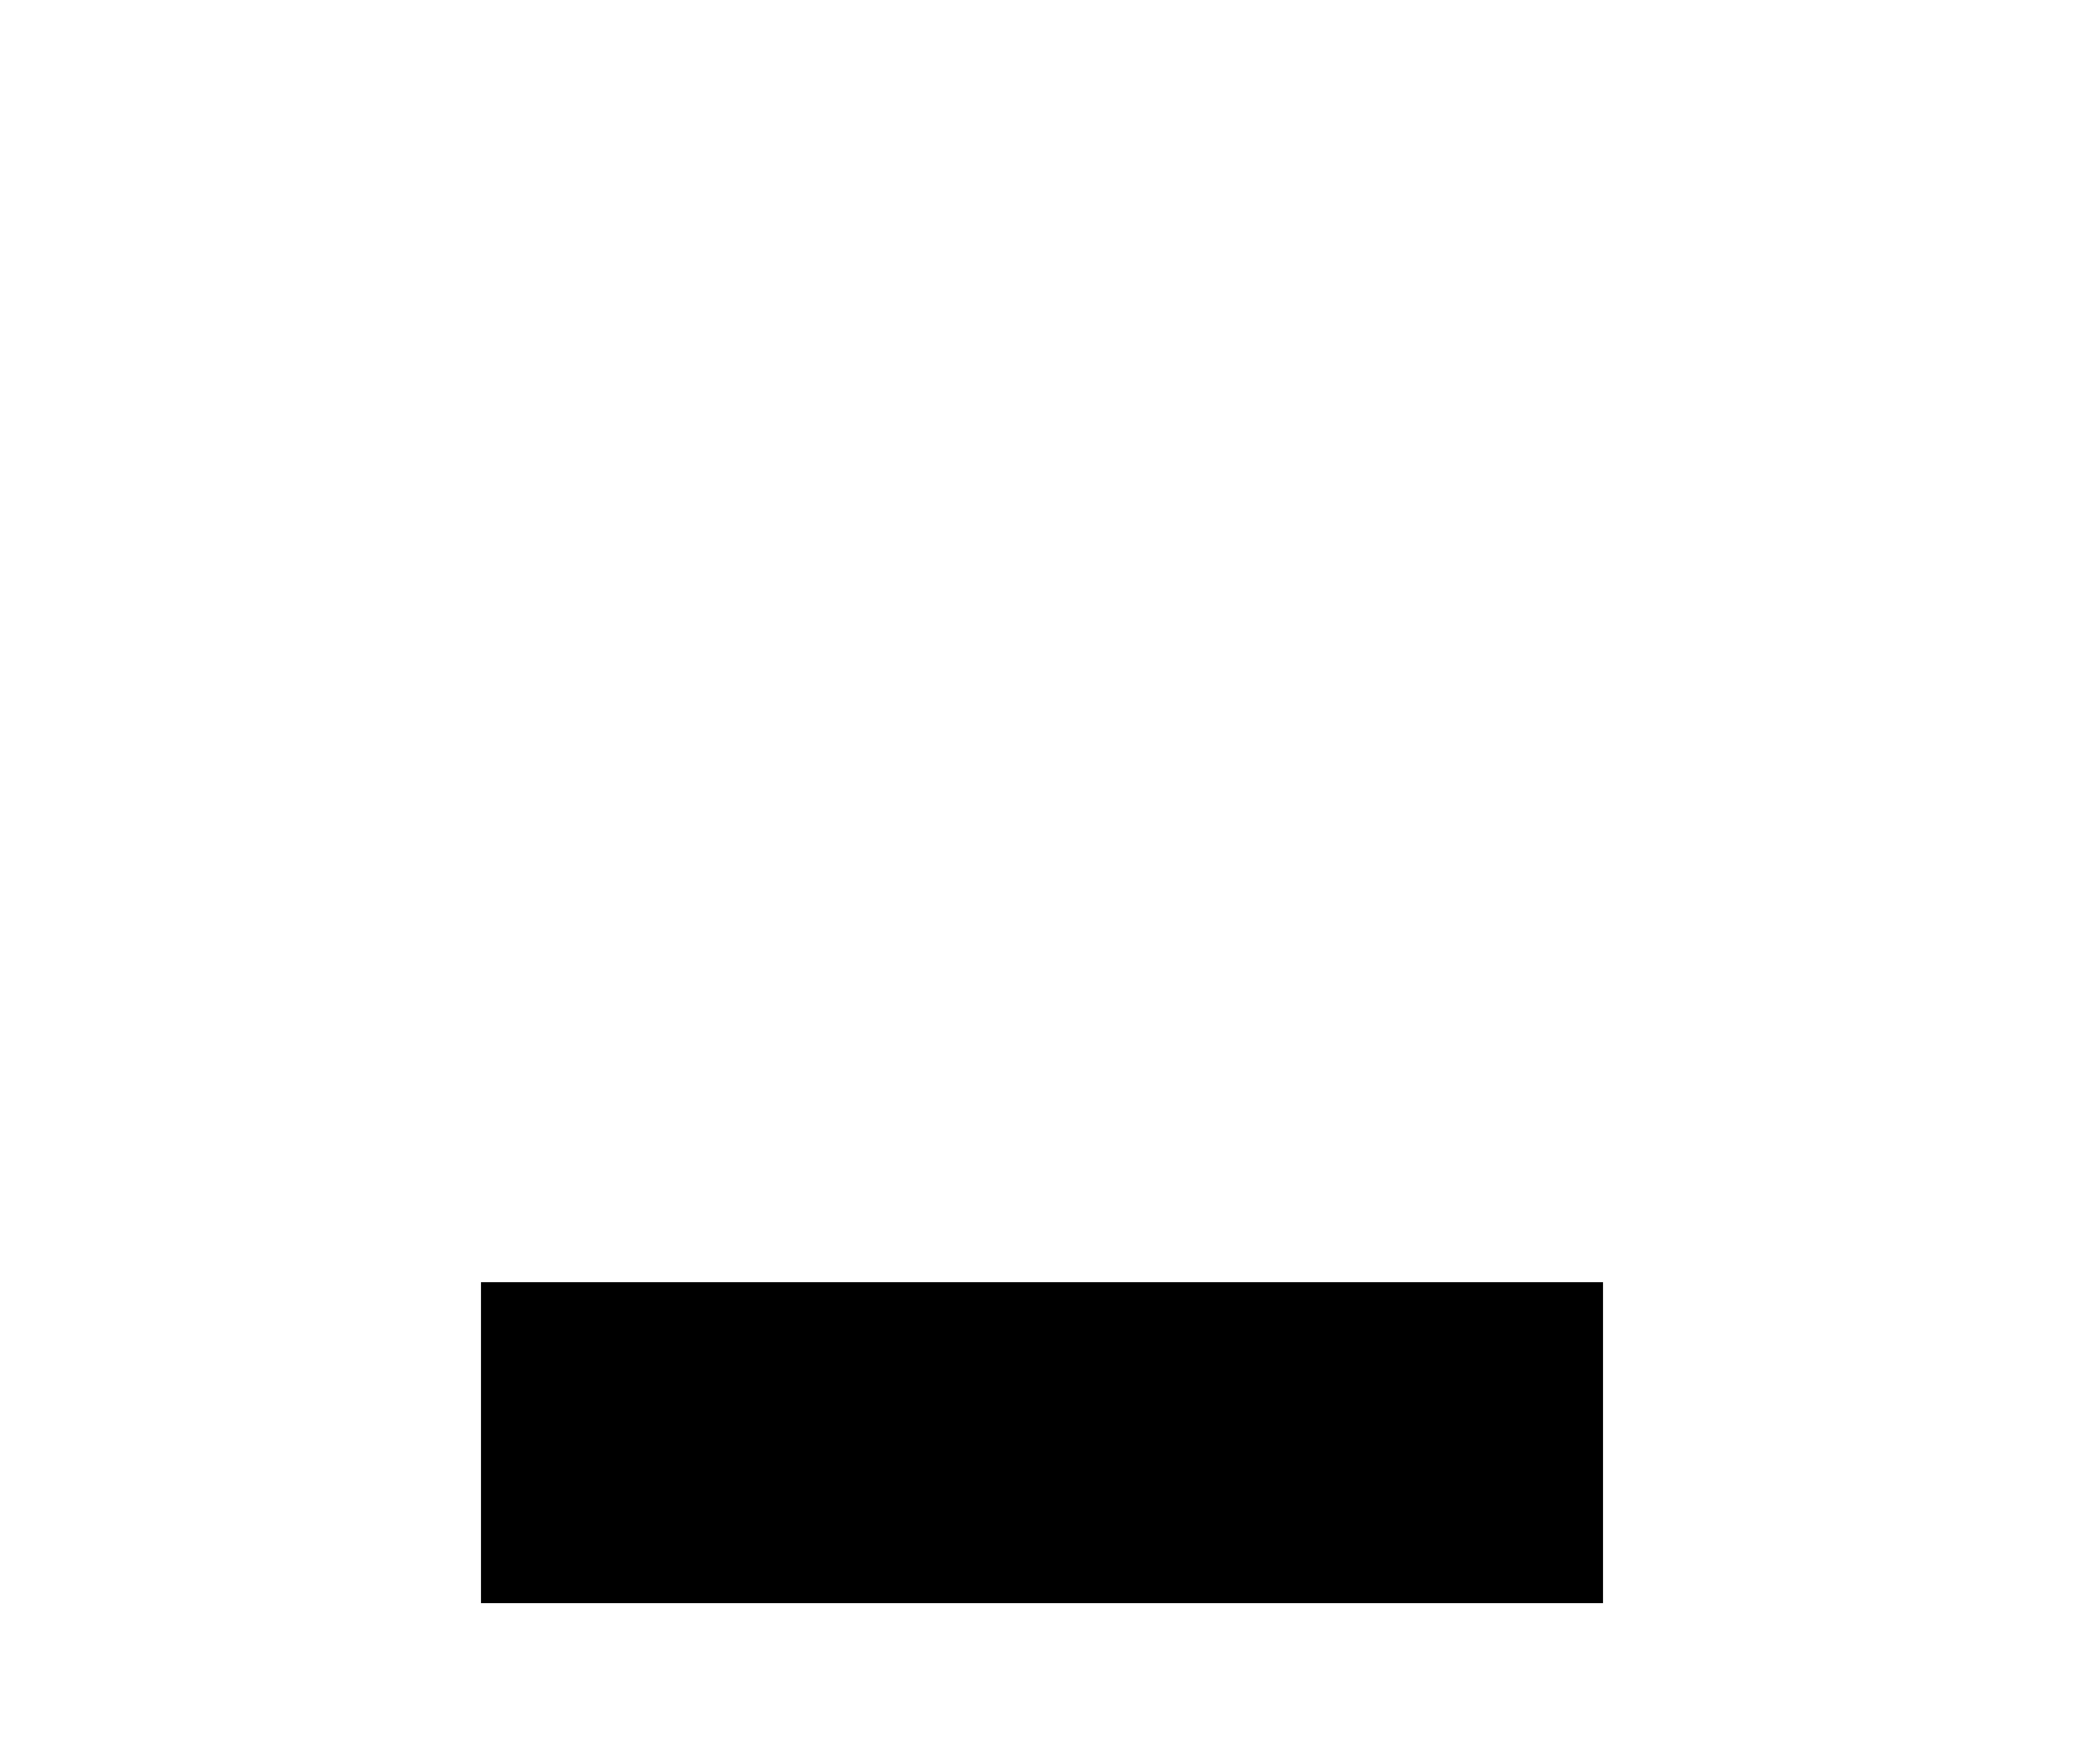
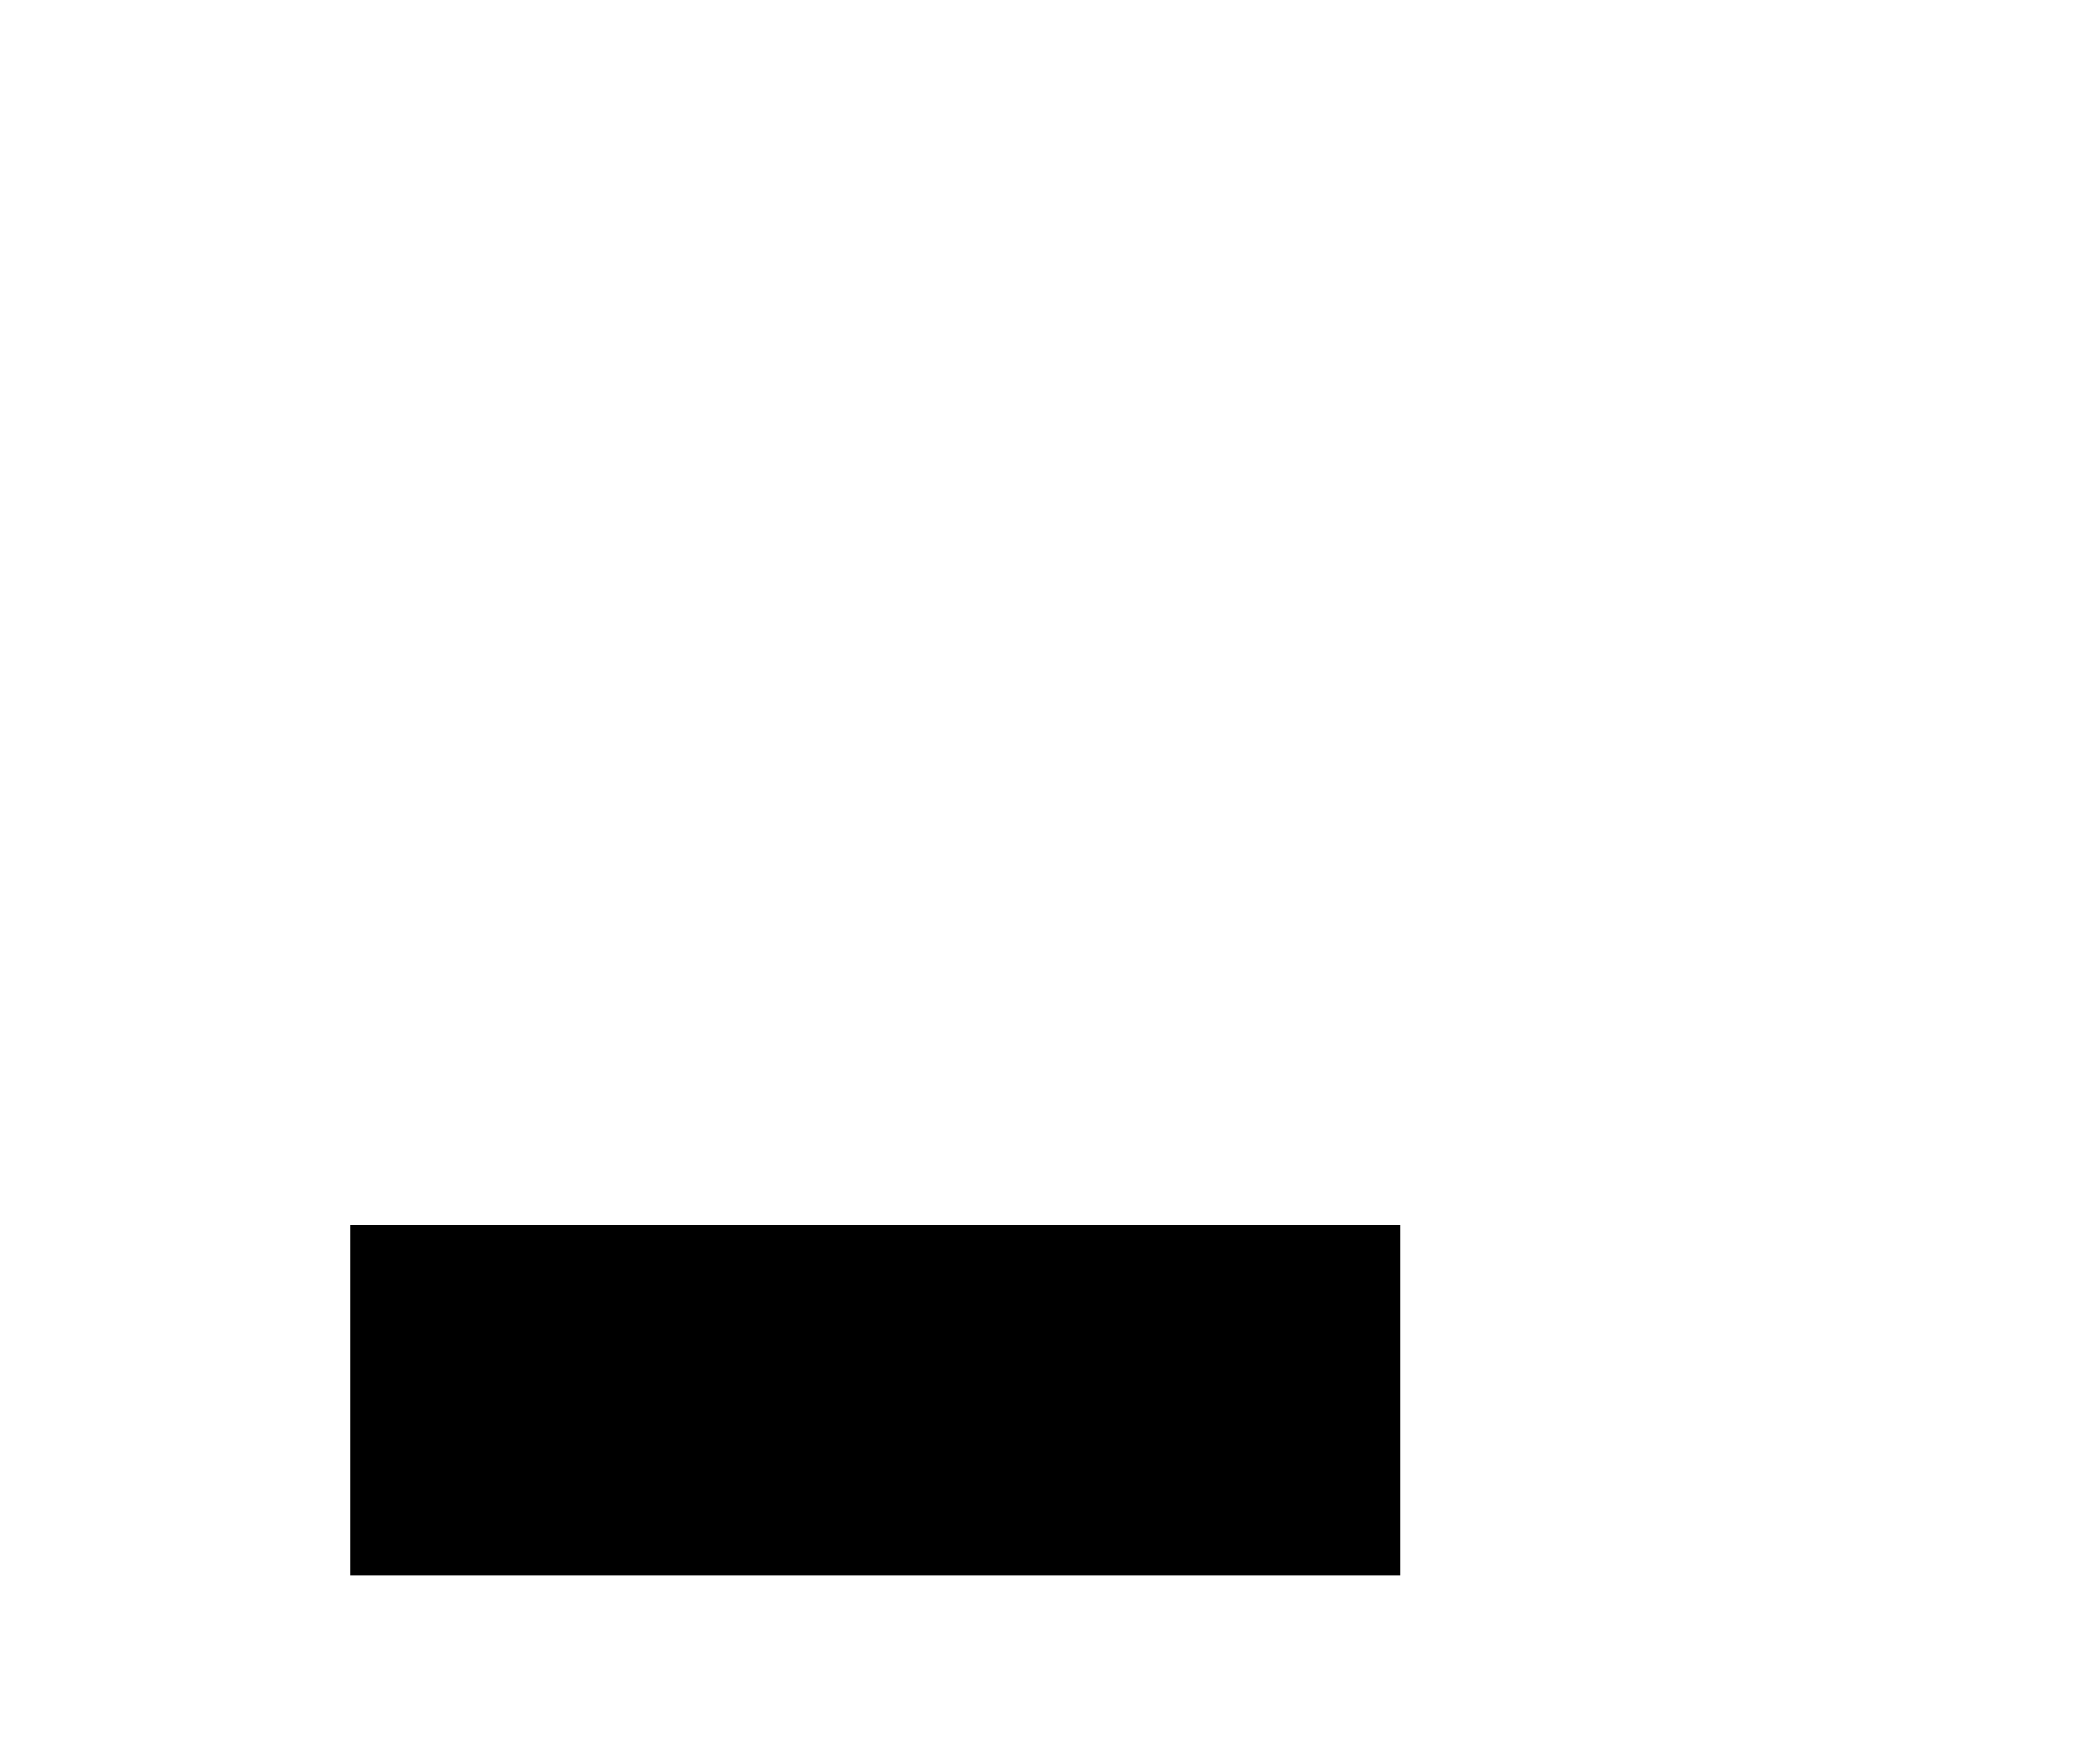
- <svg xmlns="http://www.w3.org/2000/svg" width="13" height="11" viewBox="0 0 13 11" shape-rendering="crispEdges">
-   <rect x="3" y="8" width="7" height="2" fill="#000000" />
+ <svg xmlns="http://www.w3.org/2000/svg" width="12" height="10" viewBox="0 0 12 10" shape-rendering="crispEdges">
+   <rect x="2" y="7" width="6" height="2" fill="#000000" />
</svg>
